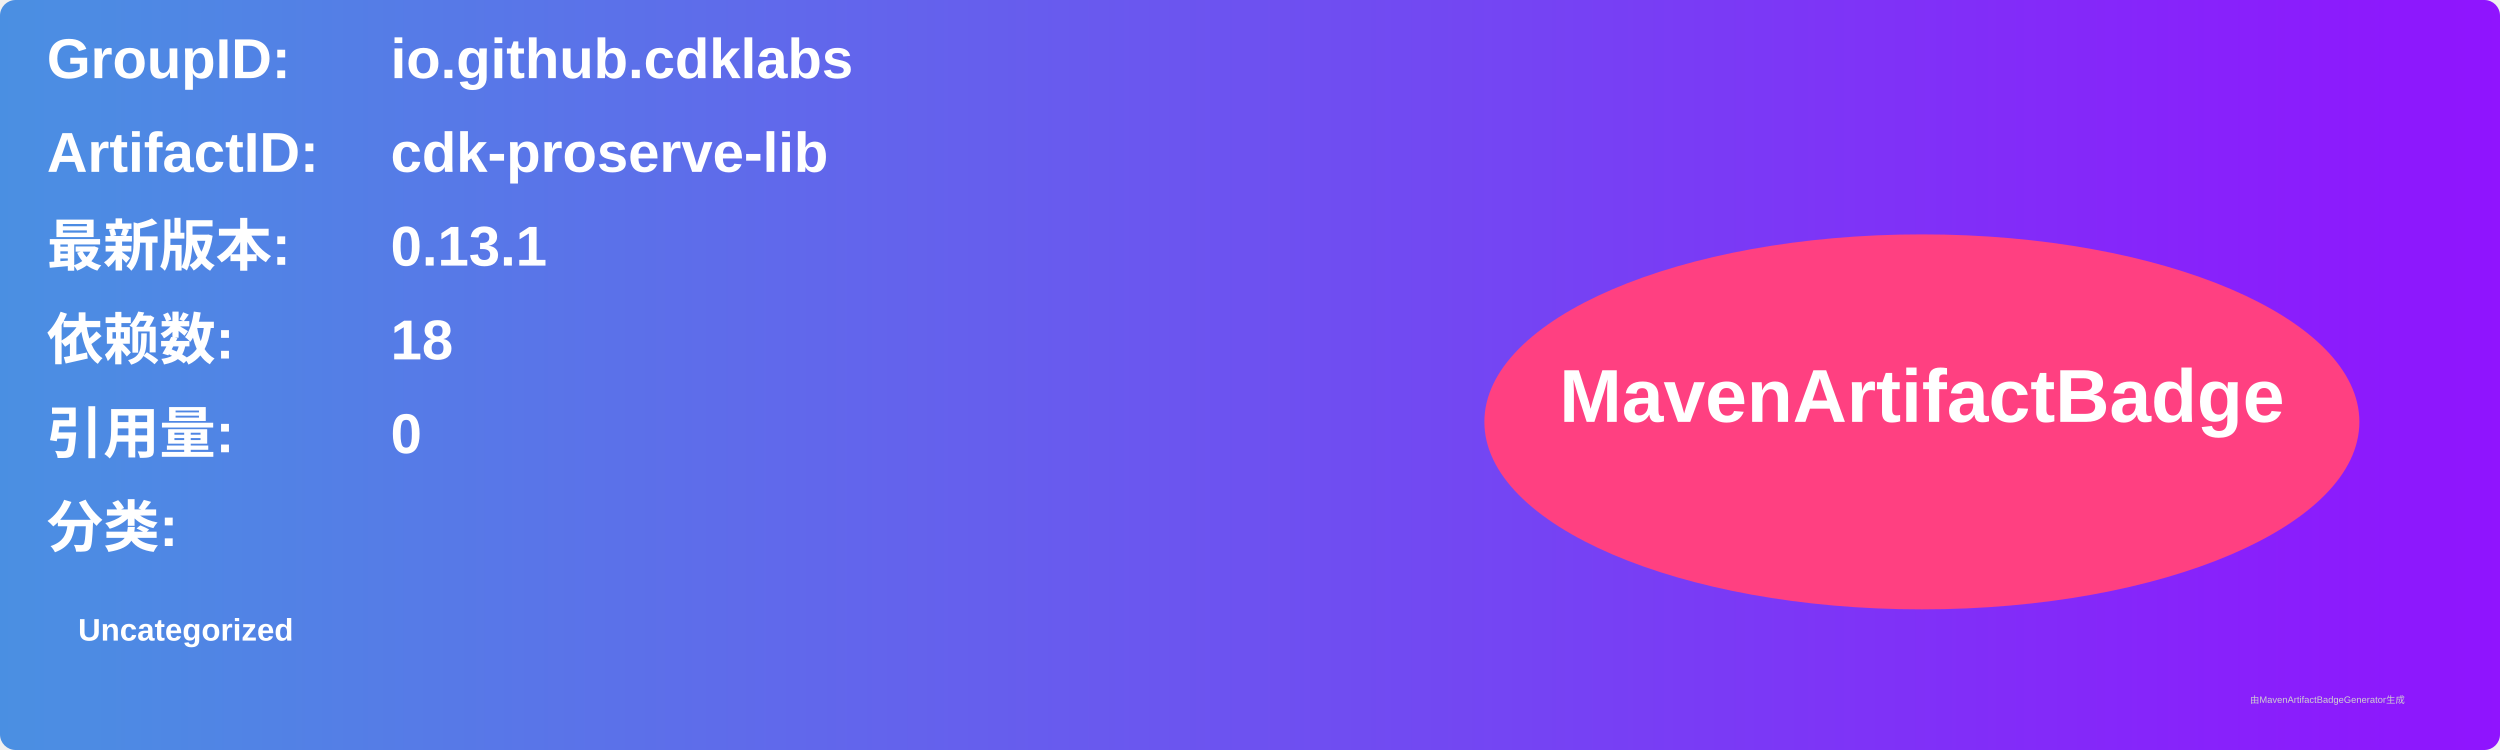
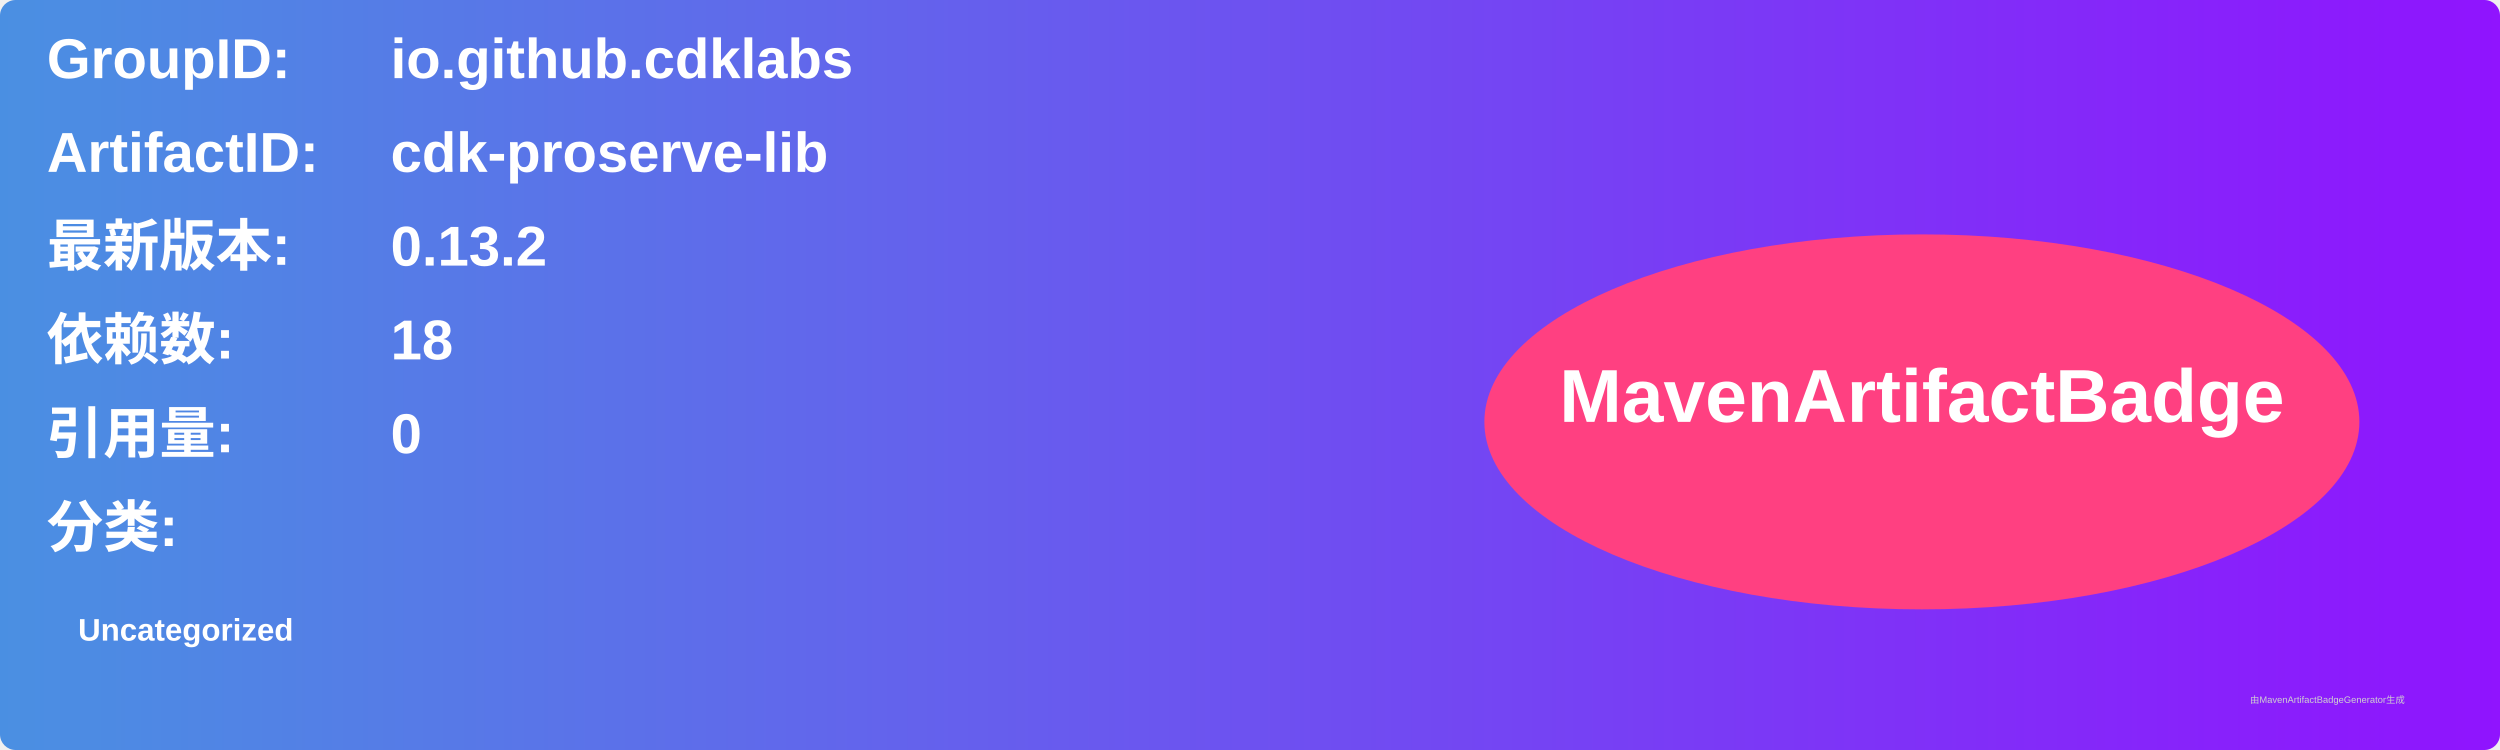
<svg xmlns="http://www.w3.org/2000/svg" width="800" height="240" viewBox="0 0 800 240">
  <linearGradient id="grad" x1="0%" y1="0%" x2="100%" y2="0%">
    <stop offset="0%" stop-color="#4a90e2" />
    <stop offset="100%" stop-color="#9013fe" />
  </linearGradient>
  <rect width="100%" height="100%" rx="5" ry="5" fill="url(#grad)" />
  <g transform="translate(15, 15)">
    <text x="0" y="10" font-family="Arial" font-size="18" fill="white" font-weight="bold" width="260">GroupID:</text>
    <text x="110" y="10" font-family="Arial" font-size="18" fill="white" font-weight="bold" width="460">io.github.cdklabs</text>
    <text x="0" y="40" font-family="Arial" font-size="18" fill="white" font-weight="bold" width="260">ArtifactID:</text>
    <text x="110" y="40" font-family="Arial" font-size="18" fill="white" font-weight="bold" width="460">cdk-proserve-lib</text>
    <text x="0" y="70" font-family="Arial" font-size="18" fill="white" font-weight="bold">最新版本:</text>
    <text x="110" y="70" font-family="Arial" font-size="18" fill="white" font-weight="bold">
-       <tspan font-weight="bold">0.13.1</tspan>
+       <tspan font-weight="bold">0.13.2</tspan>
    </text>
    <text x="0" y="100" font-family="Arial" font-size="18" fill="white" font-weight="bold">依赖数: </text>
    <text x="110" y="100" font-family="Arial" font-size="18" fill="white">
      <tspan font-weight="bold">18</tspan>
    </text>
    <text x="0" y="130" font-family="Arial" font-size="18" fill="white" font-weight="bold">引用量: </text>
    <text x="110" y="130" font-family="Arial" font-size="18" fill="white">
      <tspan font-weight="bold">0</tspan>
    </text>
    <text x="0" y="160" font-family="Arial" font-size="18" fill="white" font-weight="bold">分类:</text>
    <text x="10" y="190" font-family="Arial" font-size="10" fill="white">
      <tspan font-weight="bold">Uncategorized</tspan>
    </text>
    <ellipse cx="600" cy="120" rx="140" ry="60" fill="#ff4081" />
    <text x="600" y="120" text-anchor="middle" font-family="Arial" font-size="24" fill="white" font-weight="bold">MavenArtifactBadge</text>
  </g>
  <text x="720" y="225" font-family="Arial" font-size="3" fill="#d0d0d0">由MavenArtifactBadgeGenerator生成</text>
</svg>
